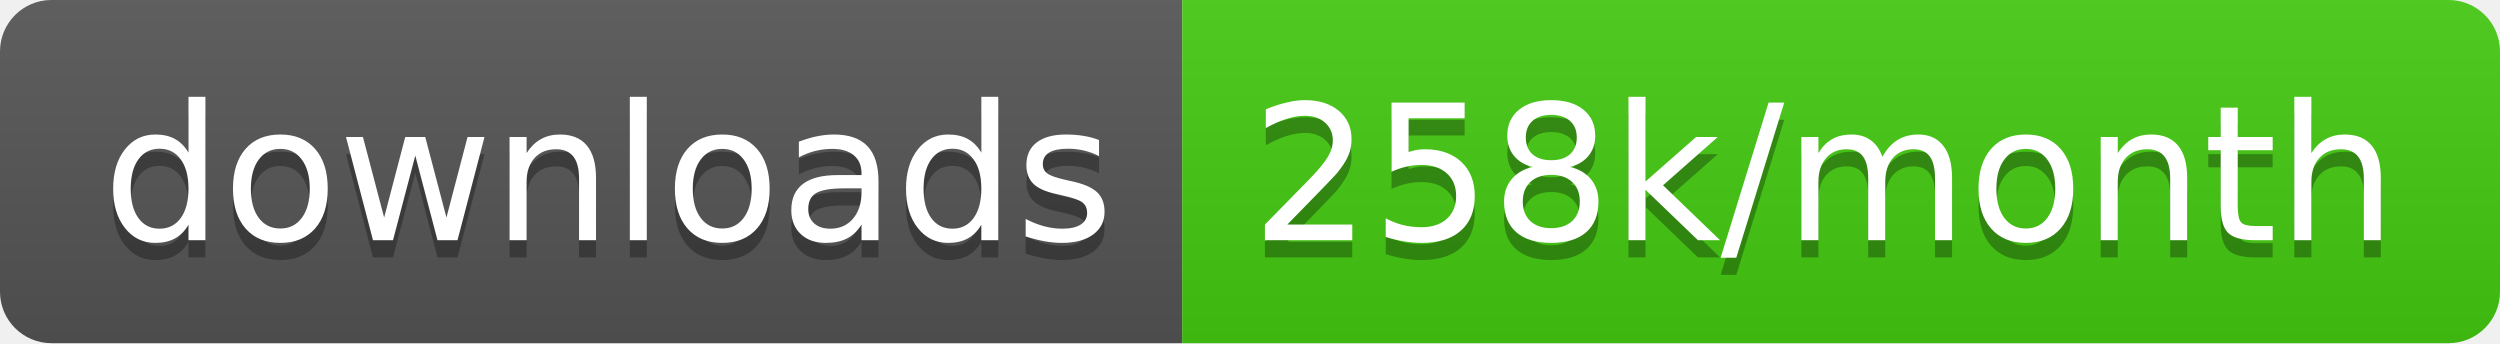
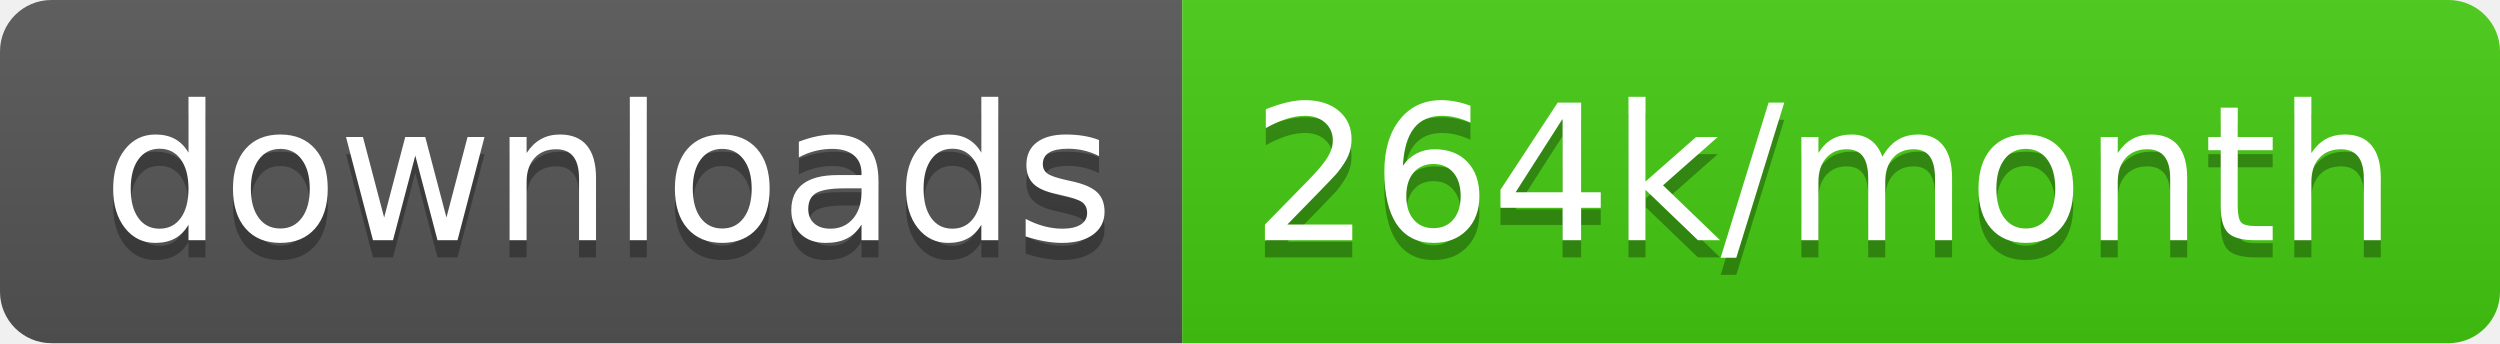
<svg xmlns="http://www.w3.org/2000/svg" width="145.7" height="20">
  <linearGradient id="smooth" x2="0" y2="100%">
    <stop offset="0" stop-color="#bbb" stop-opacity=".1" />
    <stop offset="1" stop-opacity=".1" />
  </linearGradient>
  <clipPath id="round">
    <rect width="145.7" height="20" rx="3" fill="#fff" />
  </clipPath>
  <g clip-path="url(#round)">
    <rect width="68.9" height="20" fill="#555" />
    <rect x="68.9" width="76.8" height="20" fill="#4c1" />
    <rect width="145.7" height="20" fill="url(#smooth)" />
  </g>
  <g fill="#fff" text-anchor="middle" font-family="DejaVu Sans,Verdana,Geneva,sans-serif" font-size="110">
    <text x="354.5" y="150" fill="#010101" fill-opacity=".3" transform="scale(0.1)" textLength="589.0" lengthAdjust="spacing">downloads</text>
    <text x="354.5" y="140" transform="scale(0.1)" textLength="589.0" lengthAdjust="spacing">downloads</text>
-     <text x="1063.0" y="150" fill="#010101" fill-opacity=".3" transform="scale(0.1)" textLength="668.0" lengthAdjust="spacing">258k/month</text>
-     <text x="1063.0" y="140" transform="scale(0.1)" textLength="668.0" lengthAdjust="spacing">258k/month</text>
+     <text x="1063.0" y="150" fill="#010101" fill-opacity=".3" transform="scale(0.1)" textLength="668.0" lengthAdjust="spacing">264k/month</text>
+     <text x="1063.0" y="140" transform="scale(0.1)" textLength="668.0" lengthAdjust="spacing">264k/month</text>
  </g>
</svg>
